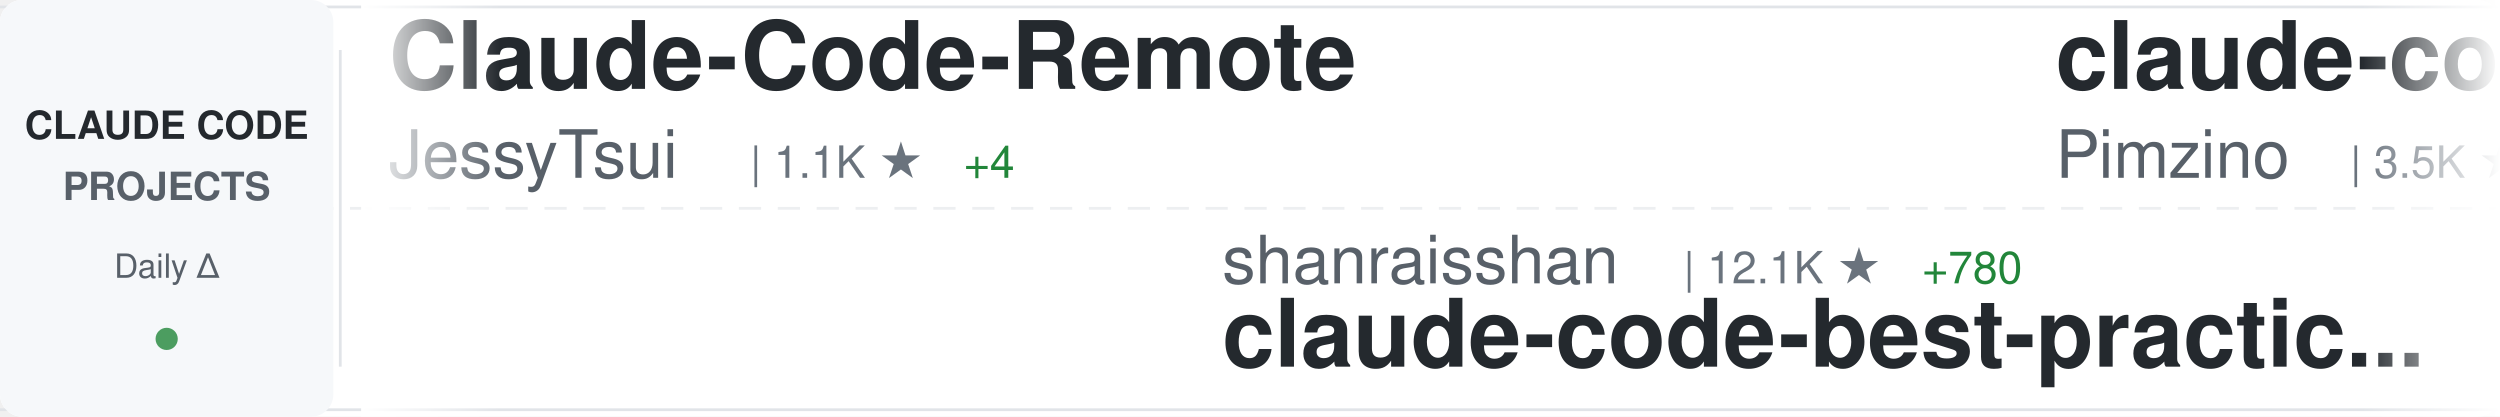
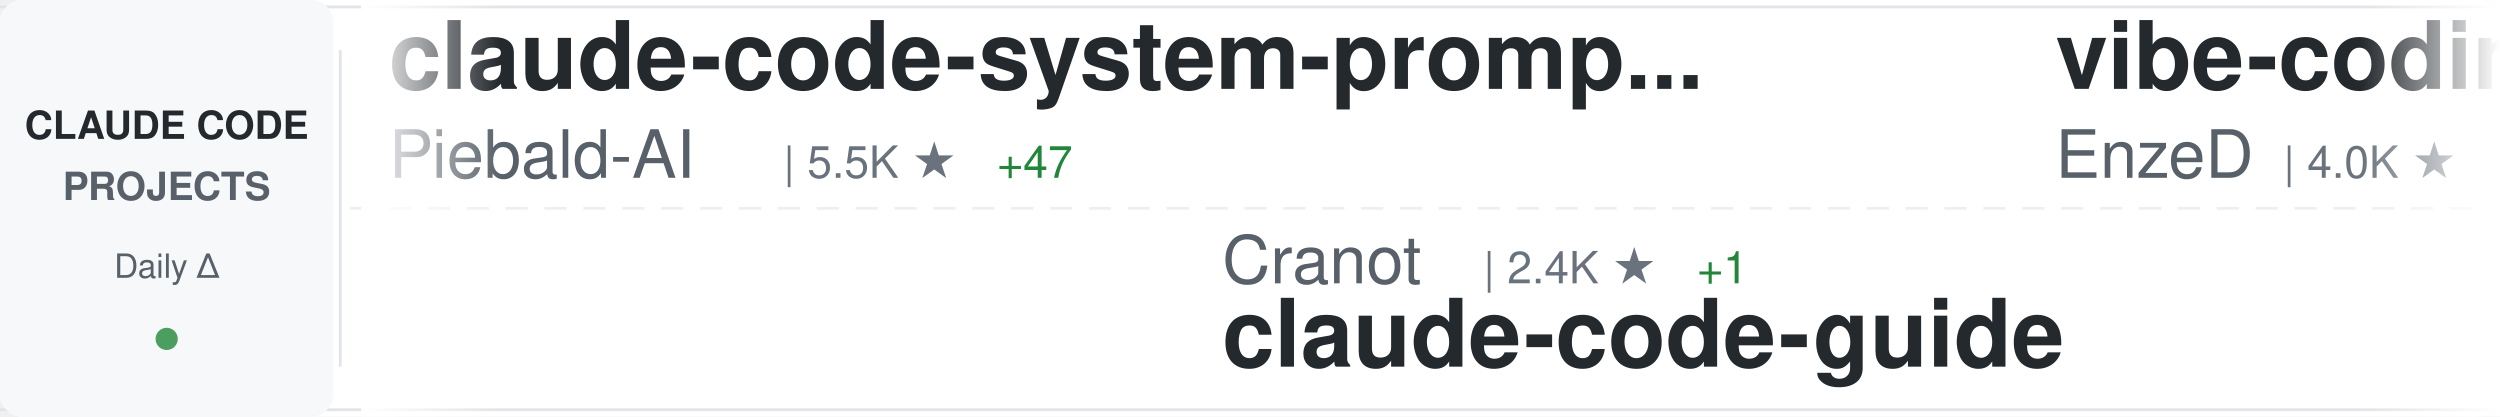
<svg xmlns="http://www.w3.org/2000/svg" width="900" height="150">
  <defs>
    <linearGradient id="awesomeLeftFade" x1="0%" y1="0%" x2="100%" y2="0%">
      <stop offset="0%" style="stop-color:#ffffff;stop-opacity:1" />
      <stop offset="100%" style="stop-color:#ffffff;stop-opacity:0" />
    </linearGradient>
    <linearGradient id="awesomeRightFade" x1="0%" y1="0%" x2="100%" y2="0%">
      <stop offset="0%" style="stop-color:#ffffff;stop-opacity:0" />
      <stop offset="100%" style="stop-color:#ffffff;stop-opacity:1" />
    </linearGradient>
  </defs>
  <rect width="900" height="150" fill="#ffffff" rx="8" />
  <rect x="0" y="2" width="900" height="1" fill="#e1e4e8" />
  <rect x="0" y="147" width="900" height="1" fill="#e1e4e8" />
  <line x1="0" y1="75" x2="900" y2="75" stroke="#e1e4e8" stroke-width="1" stroke-dasharray="8 6" opacity="0.6" />
  <rect x="0" y="0" width="120" height="150" fill="#f6f8fa" rx="8" />
  <text x="60" y="50" font-family="-apple-system, BlinkMacSystemFont, 'Segoe UI', Helvetica, Arial, sans-serif" font-size="14" font-weight="600" fill="#24292e" text-anchor="middle">CLAUDE CODE</text>
  <text x="60" y="72" font-family="-apple-system, BlinkMacSystemFont, 'Segoe UI', Helvetica, Arial, sans-serif" font-size="14" font-weight="600" fill="#586069" text-anchor="middle">PROJECTS</text>
  <text x="60" y="100" font-family="-apple-system, BlinkMacSystemFont, 'Segoe UI', Helvetica, Arial, sans-serif" font-size="12" font-weight="500" fill="#586069" text-anchor="middle">Daily Δ</text>
  <circle cx="60" cy="122" r="4" fill="#22863a" opacity="0.8" />
  <rect x="122" y="18" width="1" height="114" fill="#e1e4e8" />
  <clipPath id="awesomeTickerClip">
    <rect x="130" y="0" width="770" height="150" />
  </clipPath>
  <g clip-path="url(#awesomeTickerClip)">
    <g id="awesomeTickerItems">
      <animateTransform attributeName="transform" attributeType="XML" type="translate" from="0 0" to="-3000 0" dur="54s" repeatCount="indefinite" />
      <g transform="translate(0, 0)">
-         <text x="140" y="32" font-family="-apple-system, BlinkMacSystemFont, 'Segoe UI', Helvetica, Arial, sans-serif" font-size="34" font-weight="600" fill="#24292e">Claude-Code-Remote</text>
-         <text x="140" y="64" font-family="-apple-system, BlinkMacSystemFont, 'Segoe UI', Helvetica, Arial, sans-serif" font-size="24" font-weight="400" fill="#586069">JessyTsui</text>
-         <text x="270" y="64" font-family="-apple-system, BlinkMacSystemFont, 'Segoe UI', Helvetica, Arial, sans-serif" font-size="16" font-weight="500" fill="#6a737d">| 1.1K ★</text>
-         <text x="347" y="64" font-family="-apple-system, BlinkMacSystemFont, 'Segoe UI', Helvetica, Arial, sans-serif" font-size="16" font-weight="500" fill="#22863a"> +4</text>
+         <text x="140" y="32" font-family="-apple-system, BlinkMacSystemFont, 'Segoe UI', Helvetica, Arial, sans-serif" font-size="34" font-weight="600" fill="#24292e">claude-code-system-promp...</text>
+         <text x="140" y="64" font-family="-apple-system, BlinkMacSystemFont, 'Segoe UI', Helvetica, Arial, sans-serif" font-size="24" font-weight="400" fill="#586069">Piebald-AI</text>
+         <text x="282" y="64" font-family="-apple-system, BlinkMacSystemFont, 'Segoe UI', Helvetica, Arial, sans-serif" font-size="16" font-weight="500" fill="#6a737d">| 5.5K ★</text>
+         <text x="359" y="64" font-family="-apple-system, BlinkMacSystemFont, 'Segoe UI', Helvetica, Arial, sans-serif" font-size="16" font-weight="500" fill="#22863a"> +47</text>
      </g>
      <g transform="translate(300, 0)">
-         <text x="140" y="102" font-family="-apple-system, BlinkMacSystemFont, 'Segoe UI', Helvetica, Arial, sans-serif" font-size="24" font-weight="400" fill="#586069">shanraisshan</text>
-         <text x="306" y="102" font-family="-apple-system, BlinkMacSystemFont, 'Segoe UI', Helvetica, Arial, sans-serif" font-size="16" font-weight="500" fill="#6a737d">| 12.1K ★</text>
-         <text x="392" y="102" font-family="-apple-system, BlinkMacSystemFont, 'Segoe UI', Helvetica, Arial, sans-serif" font-size="16" font-weight="500" fill="#22863a"> +780</text>
-         <text x="140" y="132" font-family="-apple-system, BlinkMacSystemFont, 'Segoe UI', Helvetica, Arial, sans-serif" font-size="34" font-weight="600" fill="#24292e">claude-code-best-practic...</text>
+         <text x="140" y="102" font-family="-apple-system, BlinkMacSystemFont, 'Segoe UI', Helvetica, Arial, sans-serif" font-size="24" font-weight="400" fill="#586069">Cranot</text>
+         <text x="234" y="102" font-family="-apple-system, BlinkMacSystemFont, 'Segoe UI', Helvetica, Arial, sans-serif" font-size="16" font-weight="500" fill="#6a737d">| 2.4K ★</text>
+         <text x="311" y="102" font-family="-apple-system, BlinkMacSystemFont, 'Segoe UI', Helvetica, Arial, sans-serif" font-size="16" font-weight="500" fill="#22863a"> +1</text>
+         <text x="140" y="132" font-family="-apple-system, BlinkMacSystemFont, 'Segoe UI', Helvetica, Arial, sans-serif" font-size="34" font-weight="600" fill="#24292e">claude-code-guide</text>
      </g>
      <g transform="translate(600, 0)">
-         <text x="140" y="32" font-family="-apple-system, BlinkMacSystemFont, 'Segoe UI', Helvetica, Arial, sans-serif" font-size="34" font-weight="600" fill="#24292e">claude-code-spec-workflo...</text>
-         <text x="140" y="64" font-family="-apple-system, BlinkMacSystemFont, 'Segoe UI', Helvetica, Arial, sans-serif" font-size="24" font-weight="400" fill="#586069">Pimzino</text>
-         <text x="246" y="64" font-family="-apple-system, BlinkMacSystemFont, 'Segoe UI', Helvetica, Arial, sans-serif" font-size="16" font-weight="500" fill="#6a737d">| 3.5K ★</text>
-         <text x="323" y="64" font-family="-apple-system, BlinkMacSystemFont, 'Segoe UI', Helvetica, Arial, sans-serif" font-size="16" font-weight="500" fill="#22863a"> +1</text>
+         <text x="140" y="32" font-family="-apple-system, BlinkMacSystemFont, 'Segoe UI', Helvetica, Arial, sans-serif" font-size="34" font-weight="600" fill="#24292e">vibe-coding</text>
+         <text x="140" y="64" font-family="-apple-system, BlinkMacSystemFont, 'Segoe UI', Helvetica, Arial, sans-serif" font-size="24" font-weight="400" fill="#586069">EnzeD</text>
+         <text x="222" y="64" font-family="-apple-system, BlinkMacSystemFont, 'Segoe UI', Helvetica, Arial, sans-serif" font-size="16" font-weight="500" fill="#6a737d">| 4.0K ★</text>
+         <text x="299" y="64" font-family="-apple-system, BlinkMacSystemFont, 'Segoe UI', Helvetica, Arial, sans-serif" font-size="16" font-weight="500" fill="#22863a"> +7</text>
      </g>
      <g transform="translate(900, 0)">
-         <text x="140" y="102" font-family="-apple-system, BlinkMacSystemFont, 'Segoe UI', Helvetica, Arial, sans-serif" font-size="24" font-weight="400" fill="#586069">pedrohcgs</text>
-         <text x="270" y="102" font-family="-apple-system, BlinkMacSystemFont, 'Segoe UI', Helvetica, Arial, sans-serif" font-size="16" font-weight="500" fill="#6a737d">| 555 ★</text>
-         <text x="338" y="102" font-family="-apple-system, BlinkMacSystemFont, 'Segoe UI', Helvetica, Arial, sans-serif" font-size="16" font-weight="500" fill="#22863a"> +11</text>
-         <text x="140" y="132" font-family="-apple-system, BlinkMacSystemFont, 'Segoe UI', Helvetica, Arial, sans-serif" font-size="34" font-weight="600" fill="#24292e">claude-code-my-workflow</text>
+         <text x="140" y="102" font-family="-apple-system, BlinkMacSystemFont, 'Segoe UI', Helvetica, Arial, sans-serif" font-size="24" font-weight="400" fill="#586069">wasabeef</text>
+         <text x="258" y="102" font-family="-apple-system, BlinkMacSystemFont, 'Segoe UI', Helvetica, Arial, sans-serif" font-size="16" font-weight="500" fill="#6a737d">| 1.0K ★</text>
+         <text x="335" y="102" font-family="-apple-system, BlinkMacSystemFont, 'Segoe UI', Helvetica, Arial, sans-serif" font-size="16" font-weight="500" fill="#22863a"> +3</text>
+         <text x="140" y="132" font-family="-apple-system, BlinkMacSystemFont, 'Segoe UI', Helvetica, Arial, sans-serif" font-size="34" font-weight="600" fill="#24292e">claude-code-cookbook</text>
      </g>
      <g transform="translate(1200, 0)">
-         <text x="140" y="32" font-family="-apple-system, BlinkMacSystemFont, 'Segoe UI', Helvetica, Arial, sans-serif" font-size="34" font-weight="600" fill="#24292e">claude-code-viewer</text>
-         <text x="140" y="64" font-family="-apple-system, BlinkMacSystemFont, 'Segoe UI', Helvetica, Arial, sans-serif" font-size="24" font-weight="400" fill="#586069">d-kimuson</text>
-         <text x="270" y="64" font-family="-apple-system, BlinkMacSystemFont, 'Segoe UI', Helvetica, Arial, sans-serif" font-size="16" font-weight="500" fill="#6a737d">| 950 ★</text>
-         <text x="338" y="64" font-family="-apple-system, BlinkMacSystemFont, 'Segoe UI', Helvetica, Arial, sans-serif" font-size="16" font-weight="500" fill="#22863a"> +3</text>
+         <text x="140" y="32" font-family="-apple-system, BlinkMacSystemFont, 'Segoe UI', Helvetica, Arial, sans-serif" font-size="34" font-weight="600" fill="#24292e">agents</text>
+         <text x="140" y="64" font-family="-apple-system, BlinkMacSystemFont, 'Segoe UI', Helvetica, Arial, sans-serif" font-size="24" font-weight="400" fill="#586069">wshobson</text>
+         <text x="258" y="64" font-family="-apple-system, BlinkMacSystemFont, 'Segoe UI', Helvetica, Arial, sans-serif" font-size="16" font-weight="500" fill="#6a737d">| 30.5K ★</text>
+         <text x="344" y="64" font-family="-apple-system, BlinkMacSystemFont, 'Segoe UI', Helvetica, Arial, sans-serif" font-size="16" font-weight="500" fill="#22863a"> +77</text>
      </g>
      <g transform="translate(1500, 0)">
-         <text x="140" y="102" font-family="-apple-system, BlinkMacSystemFont, 'Segoe UI', Helvetica, Arial, sans-serif" font-size="24" font-weight="400" fill="#586069">browser-use</text>
-         <text x="294" y="102" font-family="-apple-system, BlinkMacSystemFont, 'Segoe UI', Helvetica, Arial, sans-serif" font-size="16" font-weight="500" fill="#6a737d">| 79.8K ★</text>
-         <text x="380" y="102" font-family="-apple-system, BlinkMacSystemFont, 'Segoe UI', Helvetica, Arial, sans-serif" font-size="16" font-weight="500" fill="#22863a"> +101</text>
-         <text x="140" y="132" font-family="-apple-system, BlinkMacSystemFont, 'Segoe UI', Helvetica, Arial, sans-serif" font-size="34" font-weight="600" fill="#24292e">browser-use</text>
+         <text x="140" y="102" font-family="-apple-system, BlinkMacSystemFont, 'Segoe UI', Helvetica, Arial, sans-serif" font-size="24" font-weight="400" fill="#586069">catlog22</text>
+         <text x="258" y="102" font-family="-apple-system, BlinkMacSystemFont, 'Segoe UI', Helvetica, Arial, sans-serif" font-size="16" font-weight="500" fill="#6a737d">| 1.4K ★</text>
+         <text x="335" y="102" font-family="-apple-system, BlinkMacSystemFont, 'Segoe UI', Helvetica, Arial, sans-serif" font-size="16" font-weight="500" fill="#22863a"> +7</text>
+         <text x="140" y="132" font-family="-apple-system, BlinkMacSystemFont, 'Segoe UI', Helvetica, Arial, sans-serif" font-size="34" font-weight="600" fill="#24292e">Claude-Code-Workflow</text>
      </g>
      <g transform="translate(1800, 0)">
-         <text x="140" y="32" font-family="-apple-system, BlinkMacSystemFont, 'Segoe UI', Helvetica, Arial, sans-serif" font-size="34" font-weight="600" fill="#24292e">claude-code-proxy</text>
-         <text x="140" y="64" font-family="-apple-system, BlinkMacSystemFont, 'Segoe UI', Helvetica, Arial, sans-serif" font-size="24" font-weight="400" fill="#586069">1rgs</text>
-         <text x="210" y="64" font-family="-apple-system, BlinkMacSystemFont, 'Segoe UI', Helvetica, Arial, sans-serif" font-size="16" font-weight="500" fill="#6a737d">| 3.2K ★</text>
-         <text x="287" y="64" font-family="-apple-system, BlinkMacSystemFont, 'Segoe UI', Helvetica, Arial, sans-serif" font-size="16" font-weight="500" fill="#22863a"> +19</text>
+         <text x="140" y="32" font-family="-apple-system, BlinkMacSystemFont, 'Segoe UI', Helvetica, Arial, sans-serif" font-size="34" font-weight="600" fill="#24292e">idea-claude-code-gui</text>
+         <text x="140" y="64" font-family="-apple-system, BlinkMacSystemFont, 'Segoe UI', Helvetica, Arial, sans-serif" font-size="24" font-weight="400" fill="#586069">zhukunpenglinyutong</text>
+         <text x="390" y="64" font-family="-apple-system, BlinkMacSystemFont, 'Segoe UI', Helvetica, Arial, sans-serif" font-size="16" font-weight="500" fill="#6a737d">| 1.5K ★</text>
+         <text x="467" y="64" font-family="-apple-system, BlinkMacSystemFont, 'Segoe UI', Helvetica, Arial, sans-serif" font-size="16" font-weight="500" fill="#22863a"> +16</text>
      </g>
      <g transform="translate(2100, 0)">
-         <text x="140" y="102" font-family="-apple-system, BlinkMacSystemFont, 'Segoe UI', Helvetica, Arial, sans-serif" font-size="24" font-weight="400" fill="#586069">numman-ali</text>
-         <text x="282" y="102" font-family="-apple-system, BlinkMacSystemFont, 'Segoe UI', Helvetica, Arial, sans-serif" font-size="16" font-weight="500" fill="#6a737d">| 8.8K ★</text>
-         <text x="359" y="102" font-family="-apple-system, BlinkMacSystemFont, 'Segoe UI', Helvetica, Arial, sans-serif" font-size="16" font-weight="500" fill="#22863a"> +29</text>
-         <text x="140" y="132" font-family="-apple-system, BlinkMacSystemFont, 'Segoe UI', Helvetica, Arial, sans-serif" font-size="34" font-weight="600" fill="#24292e">openskills</text>
+         <text x="140" y="102" font-family="-apple-system, BlinkMacSystemFont, 'Segoe UI', Helvetica, Arial, sans-serif" font-size="24" font-weight="400" fill="#586069">Yeachan-Heo</text>
+         <text x="294" y="102" font-family="-apple-system, BlinkMacSystemFont, 'Segoe UI', Helvetica, Arial, sans-serif" font-size="16" font-weight="500" fill="#6a737d">| 8.7K ★</text>
+         <text x="371" y="102" font-family="-apple-system, BlinkMacSystemFont, 'Segoe UI', Helvetica, Arial, sans-serif" font-size="16" font-weight="500" fill="#22863a"> +108</text>
+         <text x="140" y="132" font-family="-apple-system, BlinkMacSystemFont, 'Segoe UI', Helvetica, Arial, sans-serif" font-size="34" font-weight="600" fill="#24292e">oh-my-claudecode</text>
      </g>
      <g transform="translate(2400, 0)">
-         <text x="140" y="32" font-family="-apple-system, BlinkMacSystemFont, 'Segoe UI', Helvetica, Arial, sans-serif" font-size="34" font-weight="600" fill="#24292e">claude-code-mcp</text>
-         <text x="140" y="64" font-family="-apple-system, BlinkMacSystemFont, 'Segoe UI', Helvetica, Arial, sans-serif" font-size="24" font-weight="400" fill="#586069">steipete</text>
-         <text x="258" y="64" font-family="-apple-system, BlinkMacSystemFont, 'Segoe UI', Helvetica, Arial, sans-serif" font-size="16" font-weight="500" fill="#6a737d">| 1.2K ★</text>
-         <text x="335" y="64" font-family="-apple-system, BlinkMacSystemFont, 'Segoe UI', Helvetica, Arial, sans-serif" font-size="16" font-weight="500" fill="#22863a"> +5</text>
+         <text x="140" y="32" font-family="-apple-system, BlinkMacSystemFont, 'Segoe UI', Helvetica, Arial, sans-serif" font-size="34" font-weight="600" fill="#24292e">opencode</text>
+         <text x="140" y="64" font-family="-apple-system, BlinkMacSystemFont, 'Segoe UI', Helvetica, Arial, sans-serif" font-size="24" font-weight="400" fill="#586069">anomalyco</text>
+         <text x="270" y="64" font-family="-apple-system, BlinkMacSystemFont, 'Segoe UI', Helvetica, Arial, sans-serif" font-size="16" font-weight="500" fill="#6a737d">| 117.6K ★</text>
+         <text x="365" y="64" font-family="-apple-system, BlinkMacSystemFont, 'Segoe UI', Helvetica, Arial, sans-serif" font-size="16" font-weight="500" fill="#22863a"> +548</text>
      </g>
      <g transform="translate(2700, 0)">
-         <text x="140" y="102" font-family="-apple-system, BlinkMacSystemFont, 'Segoe UI', Helvetica, Arial, sans-serif" font-size="24" font-weight="400" fill="#586069">jarrodwatts</text>
-         <text x="294" y="102" font-family="-apple-system, BlinkMacSystemFont, 'Segoe UI', Helvetica, Arial, sans-serif" font-size="16" font-weight="500" fill="#6a737d">| 959 ★</text>
-         <text x="140" y="132" font-family="-apple-system, BlinkMacSystemFont, 'Segoe UI', Helvetica, Arial, sans-serif" font-size="34" font-weight="600" fill="#24292e">claude-code-config</text>
+         <text x="140" y="102" font-family="-apple-system, BlinkMacSystemFont, 'Segoe UI', Helvetica, Arial, sans-serif" font-size="24" font-weight="400" fill="#586069">MadAppGang</text>
+         <text x="282" y="102" font-family="-apple-system, BlinkMacSystemFont, 'Segoe UI', Helvetica, Arial, sans-serif" font-size="16" font-weight="500" fill="#6a737d">| 243 ★</text>
+         <text x="350" y="102" font-family="-apple-system, BlinkMacSystemFont, 'Segoe UI', Helvetica, Arial, sans-serif" font-size="16" font-weight="500" fill="#22863a"> +1</text>
+         <text x="140" y="132" font-family="-apple-system, BlinkMacSystemFont, 'Segoe UI', Helvetica, Arial, sans-serif" font-size="34" font-weight="600" fill="#24292e">claude-code</text>
      </g>
      <g transform="translate(3000, 0)">
-         <text x="140" y="32" font-family="-apple-system, BlinkMacSystemFont, 'Segoe UI', Helvetica, Arial, sans-serif" font-size="34" font-weight="600" fill="#24292e">Claude-Code-Remote</text>
-         <text x="140" y="64" font-family="-apple-system, BlinkMacSystemFont, 'Segoe UI', Helvetica, Arial, sans-serif" font-size="24" font-weight="400" fill="#586069">JessyTsui</text>
-         <text x="270" y="64" font-family="-apple-system, BlinkMacSystemFont, 'Segoe UI', Helvetica, Arial, sans-serif" font-size="16" font-weight="500" fill="#6a737d">| 1.1K ★</text>
-         <text x="347" y="64" font-family="-apple-system, BlinkMacSystemFont, 'Segoe UI', Helvetica, Arial, sans-serif" font-size="16" font-weight="500" fill="#22863a"> +4</text>
+         <text x="140" y="32" font-family="-apple-system, BlinkMacSystemFont, 'Segoe UI', Helvetica, Arial, sans-serif" font-size="34" font-weight="600" fill="#24292e">claude-code-system-promp...</text>
+         <text x="140" y="64" font-family="-apple-system, BlinkMacSystemFont, 'Segoe UI', Helvetica, Arial, sans-serif" font-size="24" font-weight="400" fill="#586069">Piebald-AI</text>
+         <text x="282" y="64" font-family="-apple-system, BlinkMacSystemFont, 'Segoe UI', Helvetica, Arial, sans-serif" font-size="16" font-weight="500" fill="#6a737d">| 5.5K ★</text>
+         <text x="359" y="64" font-family="-apple-system, BlinkMacSystemFont, 'Segoe UI', Helvetica, Arial, sans-serif" font-size="16" font-weight="500" fill="#22863a"> +47</text>
      </g>
      <g transform="translate(3300, 0)">
-         <text x="140" y="102" font-family="-apple-system, BlinkMacSystemFont, 'Segoe UI', Helvetica, Arial, sans-serif" font-size="24" font-weight="400" fill="#586069">shanraisshan</text>
-         <text x="306" y="102" font-family="-apple-system, BlinkMacSystemFont, 'Segoe UI', Helvetica, Arial, sans-serif" font-size="16" font-weight="500" fill="#6a737d">| 12.1K ★</text>
-         <text x="392" y="102" font-family="-apple-system, BlinkMacSystemFont, 'Segoe UI', Helvetica, Arial, sans-serif" font-size="16" font-weight="500" fill="#22863a"> +780</text>
-         <text x="140" y="132" font-family="-apple-system, BlinkMacSystemFont, 'Segoe UI', Helvetica, Arial, sans-serif" font-size="34" font-weight="600" fill="#24292e">claude-code-best-practic...</text>
+         <text x="140" y="102" font-family="-apple-system, BlinkMacSystemFont, 'Segoe UI', Helvetica, Arial, sans-serif" font-size="24" font-weight="400" fill="#586069">Cranot</text>
+         <text x="234" y="102" font-family="-apple-system, BlinkMacSystemFont, 'Segoe UI', Helvetica, Arial, sans-serif" font-size="16" font-weight="500" fill="#6a737d">| 2.4K ★</text>
+         <text x="311" y="102" font-family="-apple-system, BlinkMacSystemFont, 'Segoe UI', Helvetica, Arial, sans-serif" font-size="16" font-weight="500" fill="#22863a"> +1</text>
+         <text x="140" y="132" font-family="-apple-system, BlinkMacSystemFont, 'Segoe UI', Helvetica, Arial, sans-serif" font-size="34" font-weight="600" fill="#24292e">claude-code-guide</text>
      </g>
      <g transform="translate(3600, 0)">
-         <text x="140" y="32" font-family="-apple-system, BlinkMacSystemFont, 'Segoe UI', Helvetica, Arial, sans-serif" font-size="34" font-weight="600" fill="#24292e">claude-code-spec-workflo...</text>
-         <text x="140" y="64" font-family="-apple-system, BlinkMacSystemFont, 'Segoe UI', Helvetica, Arial, sans-serif" font-size="24" font-weight="400" fill="#586069">Pimzino</text>
-         <text x="246" y="64" font-family="-apple-system, BlinkMacSystemFont, 'Segoe UI', Helvetica, Arial, sans-serif" font-size="16" font-weight="500" fill="#6a737d">| 3.5K ★</text>
-         <text x="323" y="64" font-family="-apple-system, BlinkMacSystemFont, 'Segoe UI', Helvetica, Arial, sans-serif" font-size="16" font-weight="500" fill="#22863a"> +1</text>
+         <text x="140" y="32" font-family="-apple-system, BlinkMacSystemFont, 'Segoe UI', Helvetica, Arial, sans-serif" font-size="34" font-weight="600" fill="#24292e">vibe-coding</text>
+         <text x="140" y="64" font-family="-apple-system, BlinkMacSystemFont, 'Segoe UI', Helvetica, Arial, sans-serif" font-size="24" font-weight="400" fill="#586069">EnzeD</text>
+         <text x="222" y="64" font-family="-apple-system, BlinkMacSystemFont, 'Segoe UI', Helvetica, Arial, sans-serif" font-size="16" font-weight="500" fill="#6a737d">| 4.0K ★</text>
+         <text x="299" y="64" font-family="-apple-system, BlinkMacSystemFont, 'Segoe UI', Helvetica, Arial, sans-serif" font-size="16" font-weight="500" fill="#22863a"> +7</text>
      </g>
      <g transform="translate(3900, 0)">
-         <text x="140" y="102" font-family="-apple-system, BlinkMacSystemFont, 'Segoe UI', Helvetica, Arial, sans-serif" font-size="24" font-weight="400" fill="#586069">pedrohcgs</text>
-         <text x="270" y="102" font-family="-apple-system, BlinkMacSystemFont, 'Segoe UI', Helvetica, Arial, sans-serif" font-size="16" font-weight="500" fill="#6a737d">| 555 ★</text>
-         <text x="338" y="102" font-family="-apple-system, BlinkMacSystemFont, 'Segoe UI', Helvetica, Arial, sans-serif" font-size="16" font-weight="500" fill="#22863a"> +11</text>
-         <text x="140" y="132" font-family="-apple-system, BlinkMacSystemFont, 'Segoe UI', Helvetica, Arial, sans-serif" font-size="34" font-weight="600" fill="#24292e">claude-code-my-workflow</text>
+         <text x="140" y="102" font-family="-apple-system, BlinkMacSystemFont, 'Segoe UI', Helvetica, Arial, sans-serif" font-size="24" font-weight="400" fill="#586069">wasabeef</text>
+         <text x="258" y="102" font-family="-apple-system, BlinkMacSystemFont, 'Segoe UI', Helvetica, Arial, sans-serif" font-size="16" font-weight="500" fill="#6a737d">| 1.0K ★</text>
+         <text x="335" y="102" font-family="-apple-system, BlinkMacSystemFont, 'Segoe UI', Helvetica, Arial, sans-serif" font-size="16" font-weight="500" fill="#22863a"> +3</text>
+         <text x="140" y="132" font-family="-apple-system, BlinkMacSystemFont, 'Segoe UI', Helvetica, Arial, sans-serif" font-size="34" font-weight="600" fill="#24292e">claude-code-cookbook</text>
      </g>
    </g>
  </g>
  <rect x="130" y="0" width="50" height="150" fill="url(#awesomeLeftFade)" />
  <rect x="850" y="0" width="50" height="150" fill="url(#awesomeRightFade)" />
</svg>
